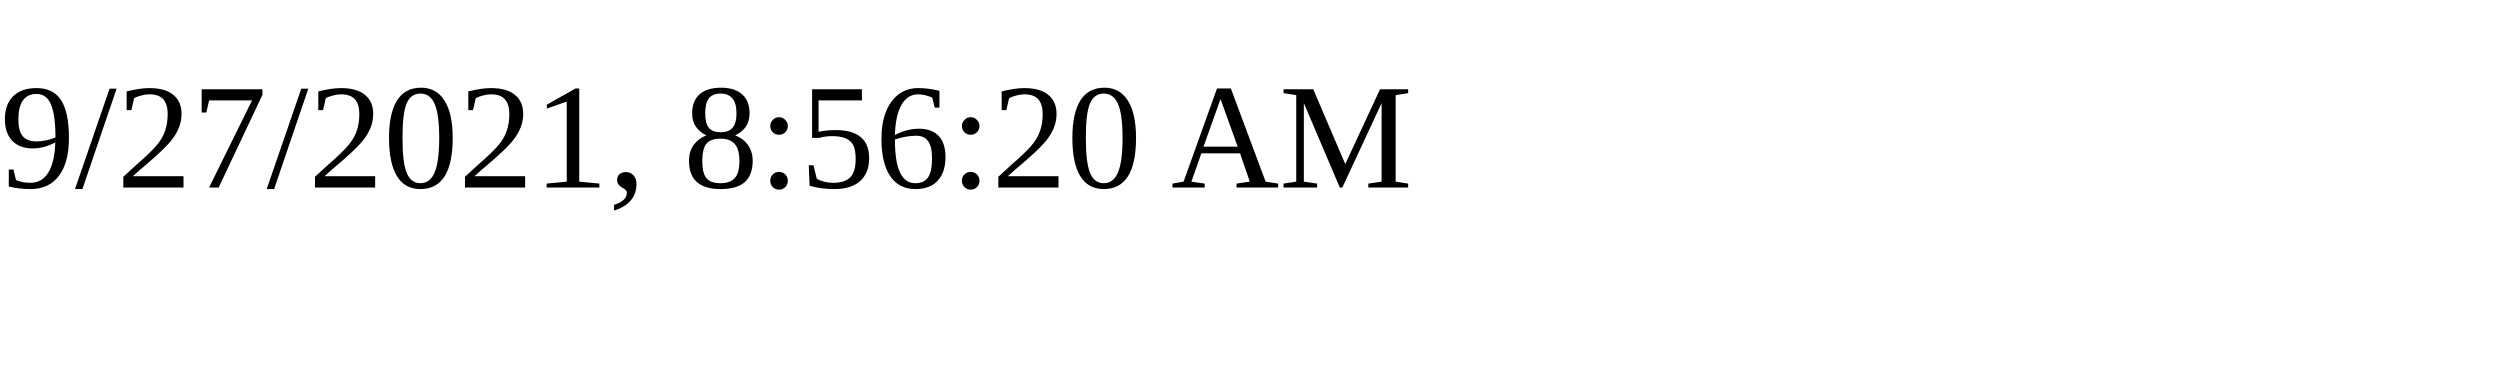
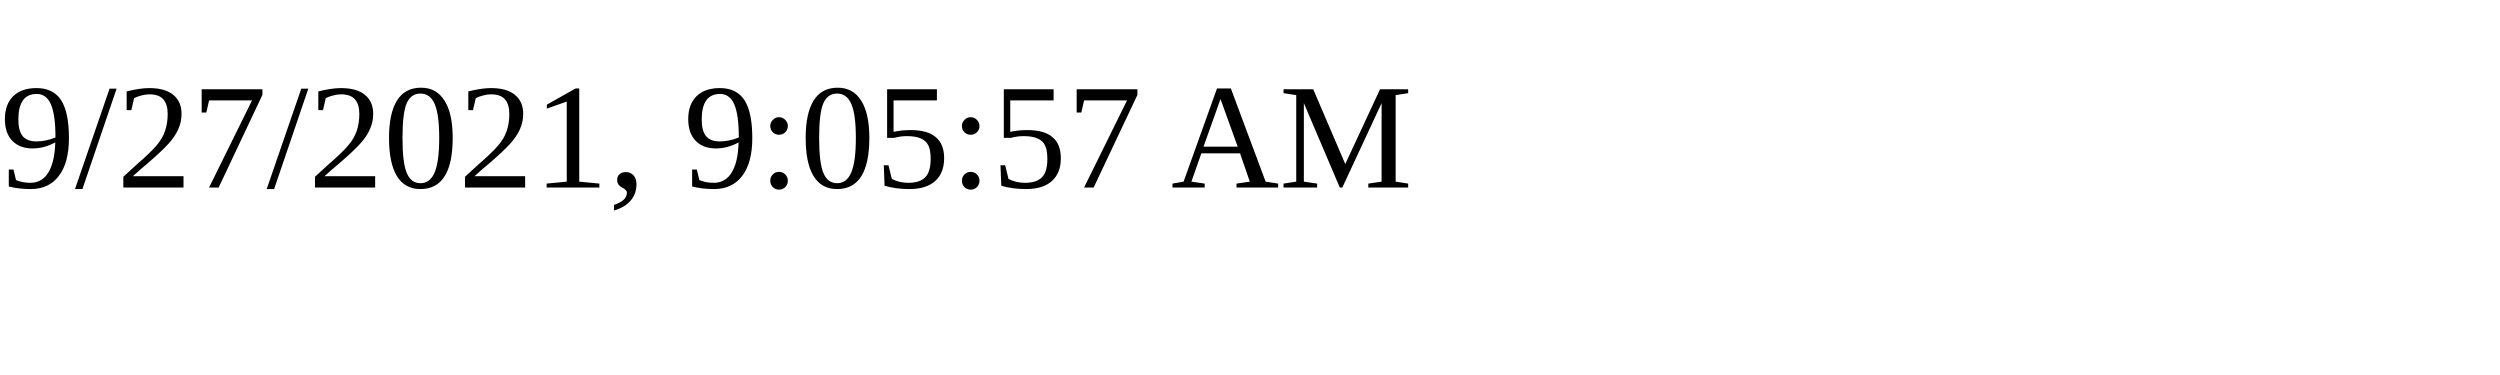
<svg xmlns="http://www.w3.org/2000/svg" height="30" width="200">
-   <text x="0" y="15">9/27/2021, 8:56:20 AM</text>
+   <text x="0" y="15">9/27/2021, 9:05:57 AM</text>
</svg>
